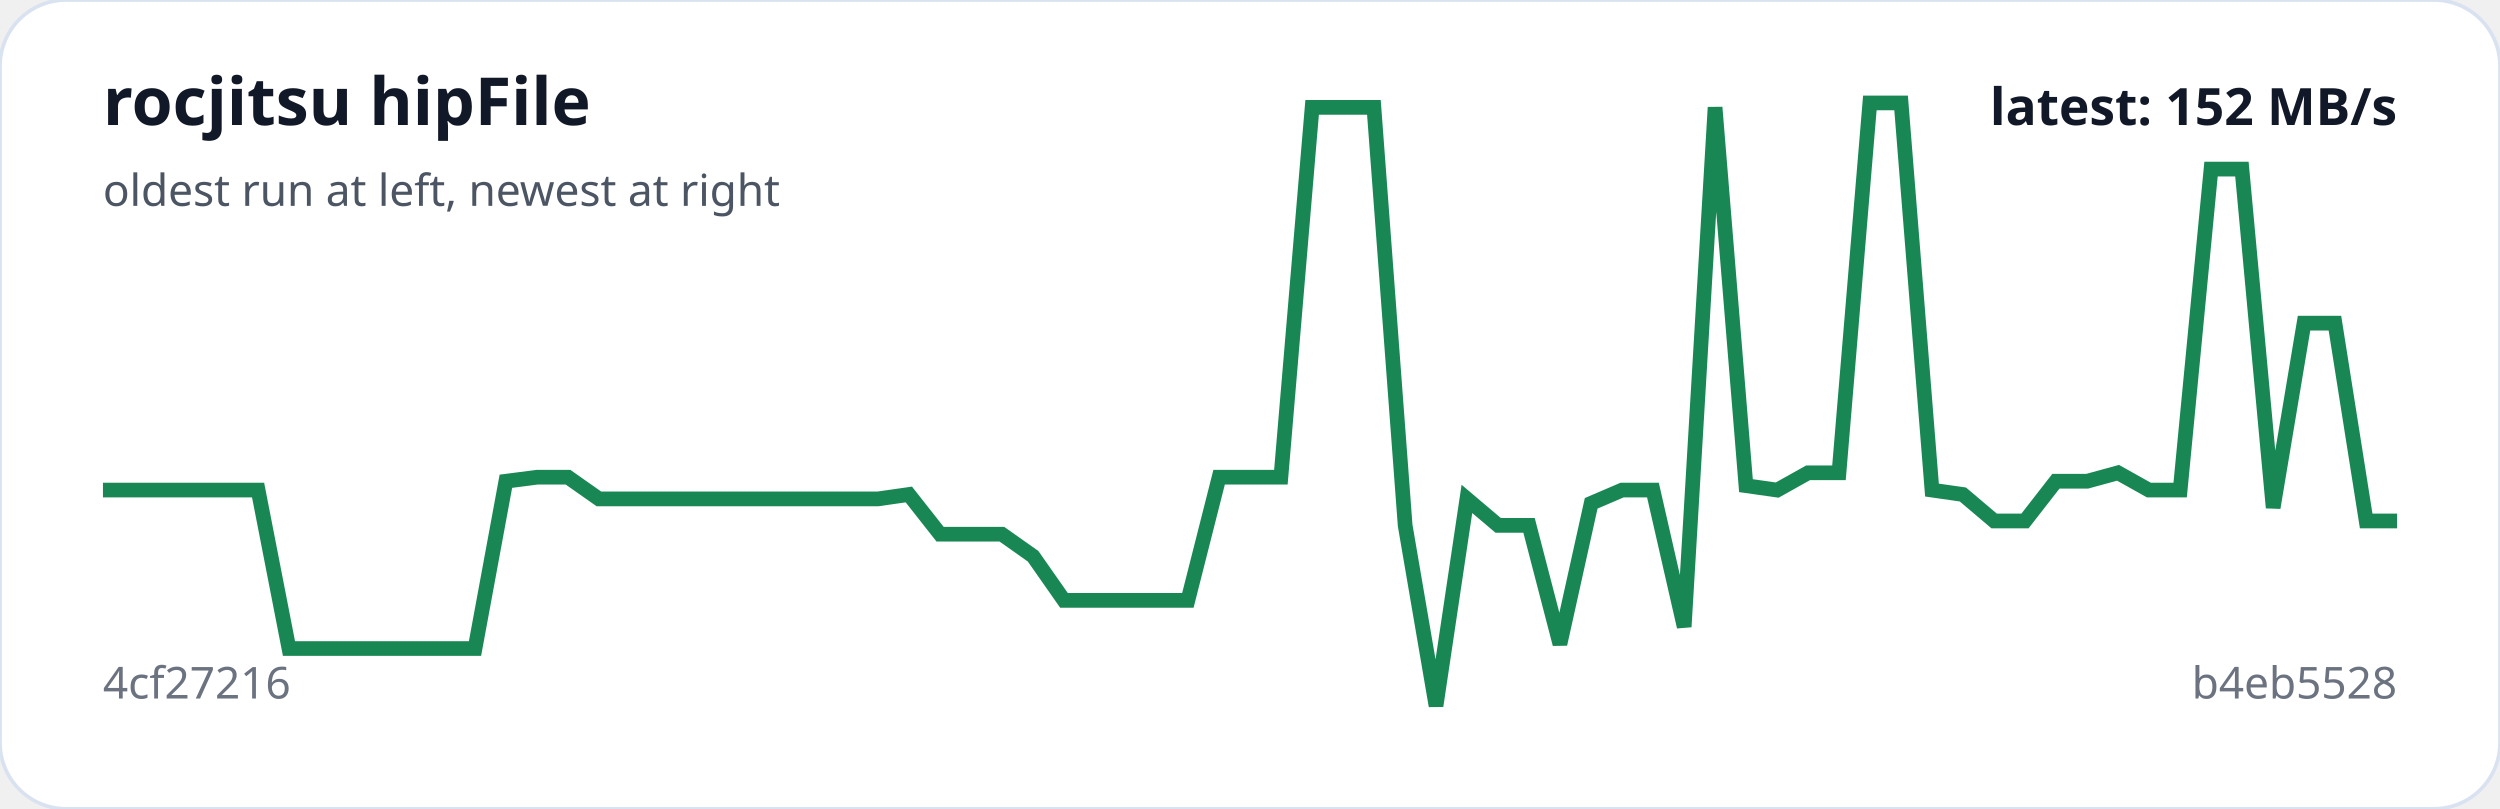
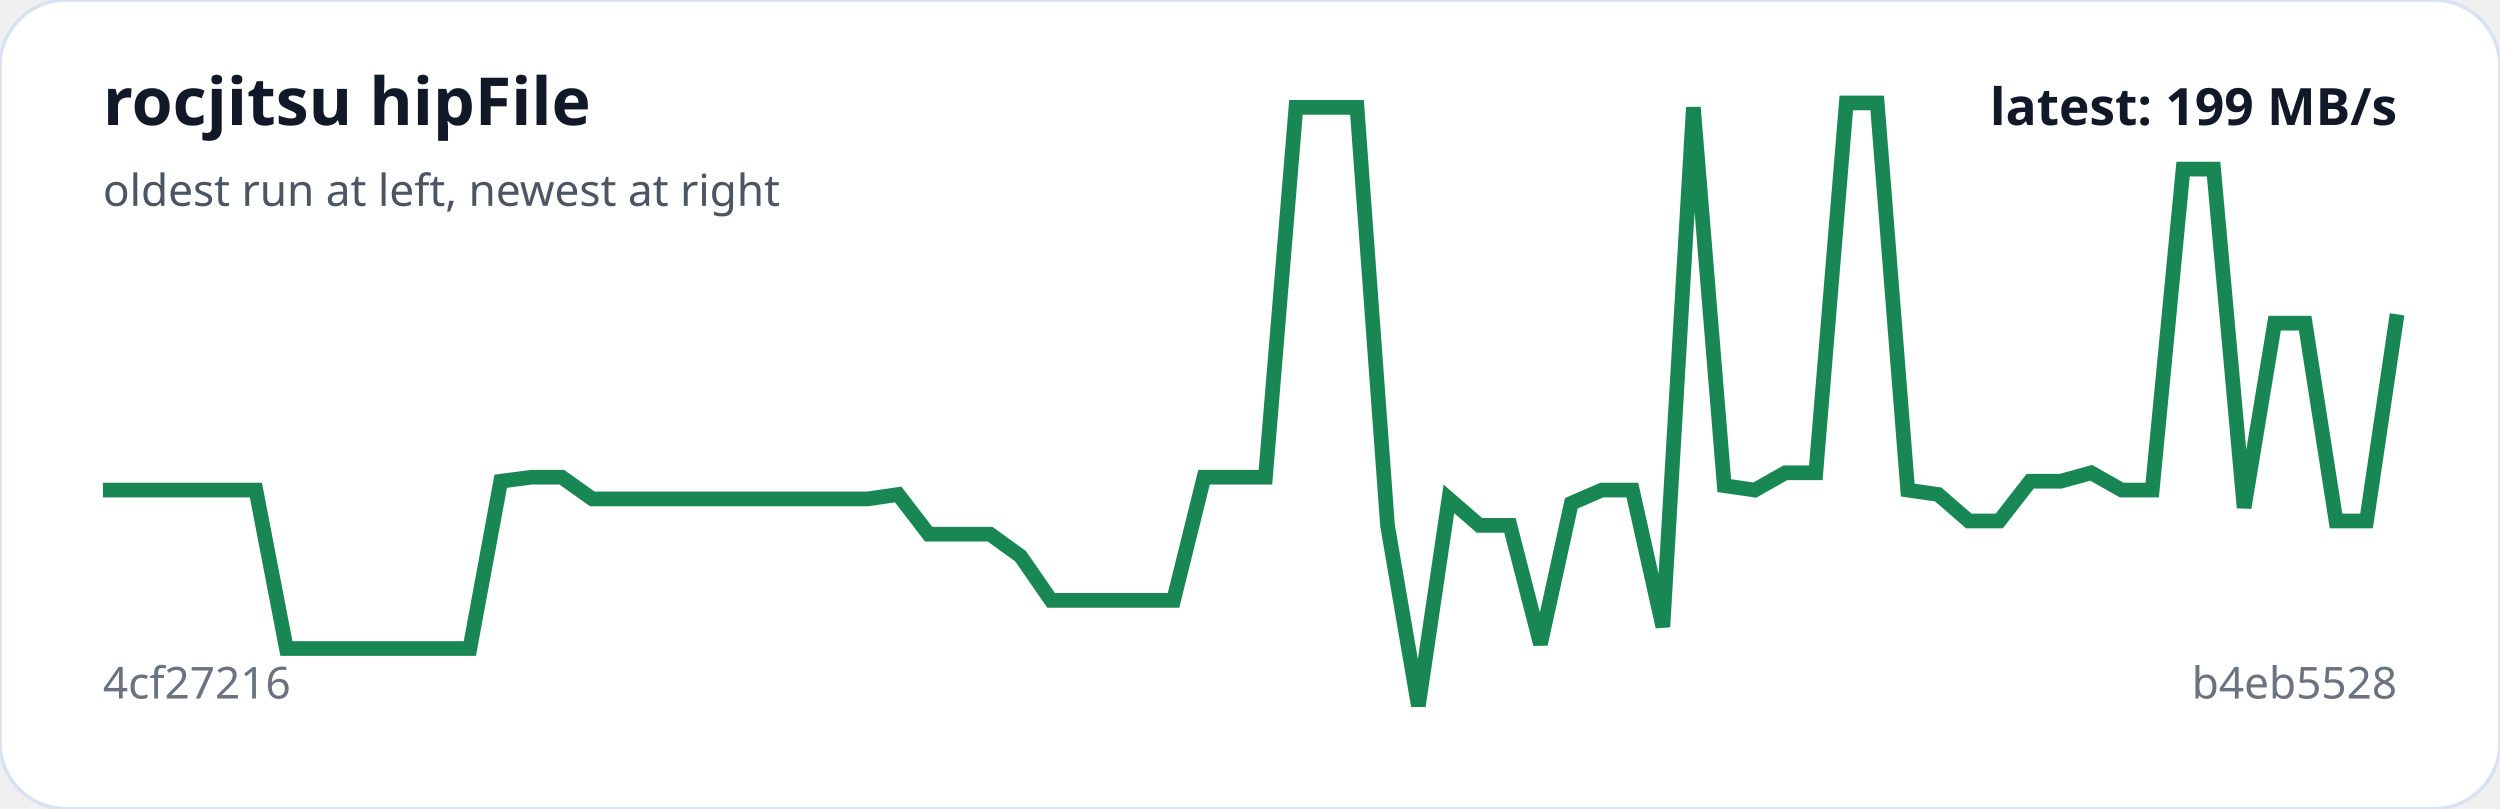
<svg xmlns="http://www.w3.org/2000/svg" viewBox="0 0 680 220" width="100%" role="img" aria-label="rocjitsu hipFile trend">
  <rect width="100%" height="100%" rx="18" fill="#ffffff" stroke="#d9e2f0" />
-   <polyline fill="none" stroke="#198754" stroke-width="4" points="28.0,133.3 36.4,133.3 44.9,133.3 53.3,133.3 61.7,133.3 70.2,133.3 78.6,176.4 87.0,176.4 95.5,176.4 103.9,176.4 112.3,176.4 120.8,176.4 129.2,176.4 137.6,130.9 146.1,129.8 154.5,129.8 162.9,135.7 171.4,135.7 179.8,135.7 188.2,135.7 196.6,135.7 205.1,135.7 213.5,135.7 221.9,135.7 230.4,135.7 238.8,135.7 247.2,134.5 255.7,145.3 264.1,145.3 272.5,145.3 281.0,151.3 289.4,163.3 297.8,163.3 306.3,163.3 314.7,163.3 323.1,163.3 331.6,129.8 340.0,129.8 348.4,129.8 356.9,29.2 365.3,29.2 373.7,29.2 382.2,142.9 390.6,192.0 399.0,135.7 407.5,142.9 415.9,142.9 424.3,175.2 432.8,136.9 441.2,133.3 449.6,133.3 458.1,170.5 466.5,29.2 474.9,132.1 483.4,133.3 491.8,128.6 500.2,128.6 508.6,28.0 517.1,28.0 525.5,133.3 533.9,134.5 542.4,141.7 550.8,141.7 559.2,130.9 567.7,130.9 576.1,128.6 584.5,133.3 593.0,133.3 601.4,46.0 609.8,46.0 618.3,138.1 626.7,87.9 635.1,87.9 643.6,141.7 652.0,141.7" />
+   <polyline fill="none" stroke="#198754" stroke-width="4" points="28.0,133.3 36.3,133.3 44.6,133.3 53.0,133.3 61.3,133.3 69.6,133.3 77.9,176.4 86.2,176.4 94.6,176.4 102.9,176.4 111.2,176.4 119.5,176.4 127.8,176.4 136.2,130.9 144.5,129.8 152.8,129.8 161.1,135.7 169.4,135.7 177.8,135.7 186.1,135.7 194.4,135.7 202.7,135.7 211.0,135.7 219.4,135.7 227.7,135.7 236.0,135.7 244.3,134.5 252.6,145.3 261.0,145.3 269.3,145.3 277.6,151.3 285.9,163.3 294.2,163.3 302.6,163.3 310.9,163.3 319.2,163.3 327.5,129.8 335.8,129.8 344.2,129.8 352.5,29.2 360.8,29.2 369.1,29.2 377.4,142.9 385.8,192.0 394.1,135.7 402.4,142.9 410.7,142.9 419.0,175.2 427.4,136.9 435.7,133.3 444.0,133.3 452.3,170.5 460.6,29.2 469.0,132.1 477.3,133.3 485.6,128.6 493.9,128.6 502.2,28.0 510.6,28.0 518.9,133.3 527.2,134.5 535.5,141.7 543.8,141.7 552.2,130.9 560.5,130.9 568.8,128.6 577.1,133.3 585.4,133.3 593.8,46.0 602.1,46.0 610.4,138.1 618.7,87.9 627.0,87.9 635.4,141.7 643.7,141.7 652.0,85.5" />
  <text x="28" y="34" fill="#111827" font-family="system-ui,sans-serif" font-size="18" font-weight="700">rocjitsu hipFile</text>
  <text x="28" y="56" fill="#4b5563" font-family="system-ui,sans-serif" font-size="12">oldest run at left, newest at right</text>
  <text x="28" y="190" fill="#6b7280" font-family="system-ui,sans-serif" font-size="12">4cf27216</text>
  <text x="652" y="190" text-anchor="end" fill="#6b7280" font-family="system-ui,sans-serif" font-size="12">b4eb5528</text>
-   <text x="652" y="34" text-anchor="end" fill="#111827" font-family="system-ui,sans-serif" font-size="14" font-weight="700">latest: 152 MB/s</text>
+   <text x="652" y="34" text-anchor="end" fill="#111827" font-family="system-ui,sans-serif" font-size="14" font-weight="700">latest: 199 MB/s</text>
</svg>
